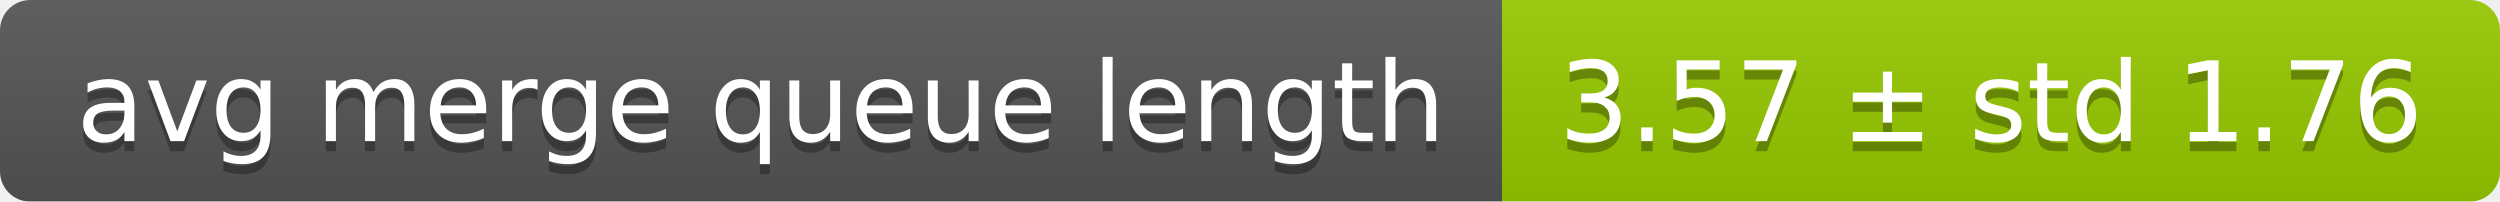
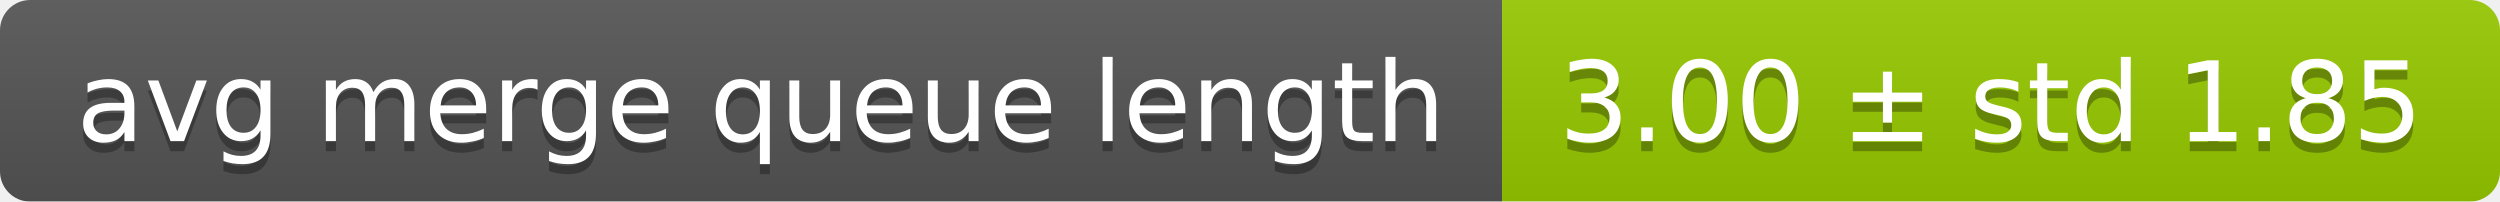
<svg xmlns="http://www.w3.org/2000/svg" width="248" height="20">
  <linearGradient id="smooth" x2="0" y2="100%">
    <stop offset="0" stop-color="#bbb" stop-opacity=".1" />
    <stop offset="1" stop-opacity=".1" />
  </linearGradient>
  <mask id="round">
    <rect width="248" height="20" rx="3" fill="#fff" />
  </mask>
  <g mask="url(#round)">
    <rect width="149" height="20" fill="#555" />
    <rect x="149" width="99" height="20" fill="#97ca00" />
    <rect width="248" height="20" fill="url(#smooth)" />
  </g>
  <g fill="#fff" text-anchor="middle" font-family="DejaVu Sans,Verdana,Geneva,sans-serif" font-size="11">
    <text x="75.5" y="15" fill="#010101" fill-opacity=".3">avg merge queue length</text>
    <text x="75.5" y="14">avg merge queue length</text>
-     <text x="197.5" y="15" fill="#010101" fill-opacity=".3">3.57 ± std 1.76</text>
-     <text x="197.5" y="14">3.57 ± std 1.76</text>
+     <text x="197.5" y="15" fill="#010101" fill-opacity=".3">3.00 ± std 1.85</text>
+     <text x="197.5" y="14">3.00 ± std 1.85</text>
  </g>
</svg>
